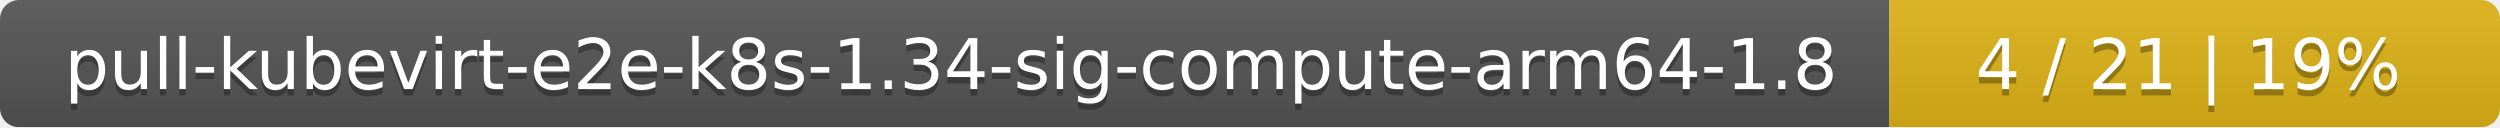
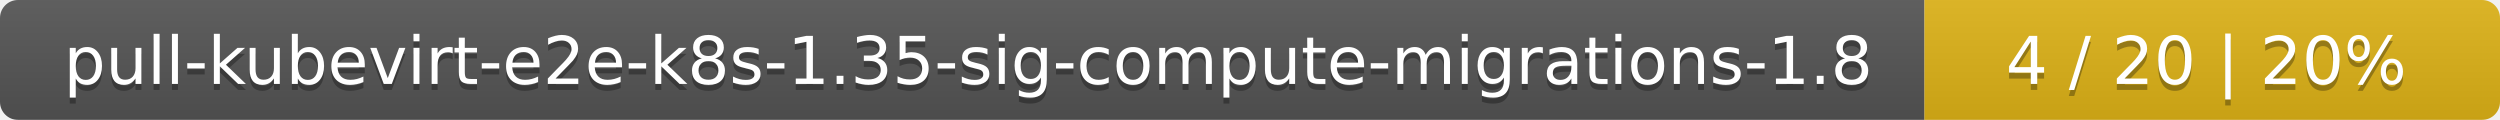
- <svg xmlns="http://www.w3.org/2000/svg" width="393" height="20">
+ <svg xmlns="http://www.w3.org/2000/svg" width="417" height="20">
  <linearGradient id="smooth" x2="0" y2="100%">
    <stop offset="0" stop-color="#bbb" stop-opacity=".1" />
    <stop offset="1" stop-opacity=".1" />
  </linearGradient>
  <mask id="round">
-     <rect width="393" height="20" rx="3" fill="#fff" />
+     <rect width="417" height="20" rx="3" fill="#fff" />
  </mask>
  <g mask="url(#round)">
-     <rect width="297" height="20" fill="#555" />
-     <rect x="297" width="96" height="20" fill="#dfb317" />
-     <rect width="393" height="20" fill="url(#smooth)" />
+     <rect width="321" height="20" fill="#555" />
+     <rect x="321" width="96" height="20" fill="#dfb317" />
+     <rect width="417" height="20" fill="url(#smooth)" />
  </g>
  <g fill="#fff" text-anchor="middle" font-family="DejaVu Sans,Verdana,Geneva,sans-serif" font-size="11">
-     <text x="149.5" y="15" fill="#010101" fill-opacity=".3">pull-kubevirt-e2e-k8s-1.34-sig-compute-arm64-1.8</text>
-     <text x="149.5" y="14">pull-kubevirt-e2e-k8s-1.34-sig-compute-arm64-1.8</text>
-     <text x="344" y="15" fill="#010101" fill-opacity=".3">4 / 21    |    19%</text>
-     <text x="344" y="14">4 / 21    |    19%</text>
+     <text x="161.5" y="15" fill="#010101" fill-opacity=".3">pull-kubevirt-e2e-k8s-1.35-sig-compute-migrations-1.8</text>
+     <text x="161.5" y="14">pull-kubevirt-e2e-k8s-1.35-sig-compute-migrations-1.8</text>
+     <text x="368" y="15" fill="#010101" fill-opacity=".3">4 / 20    |    20%</text>
+     <text x="368" y="14">4 / 20    |    20%</text>
  </g>
</svg>
